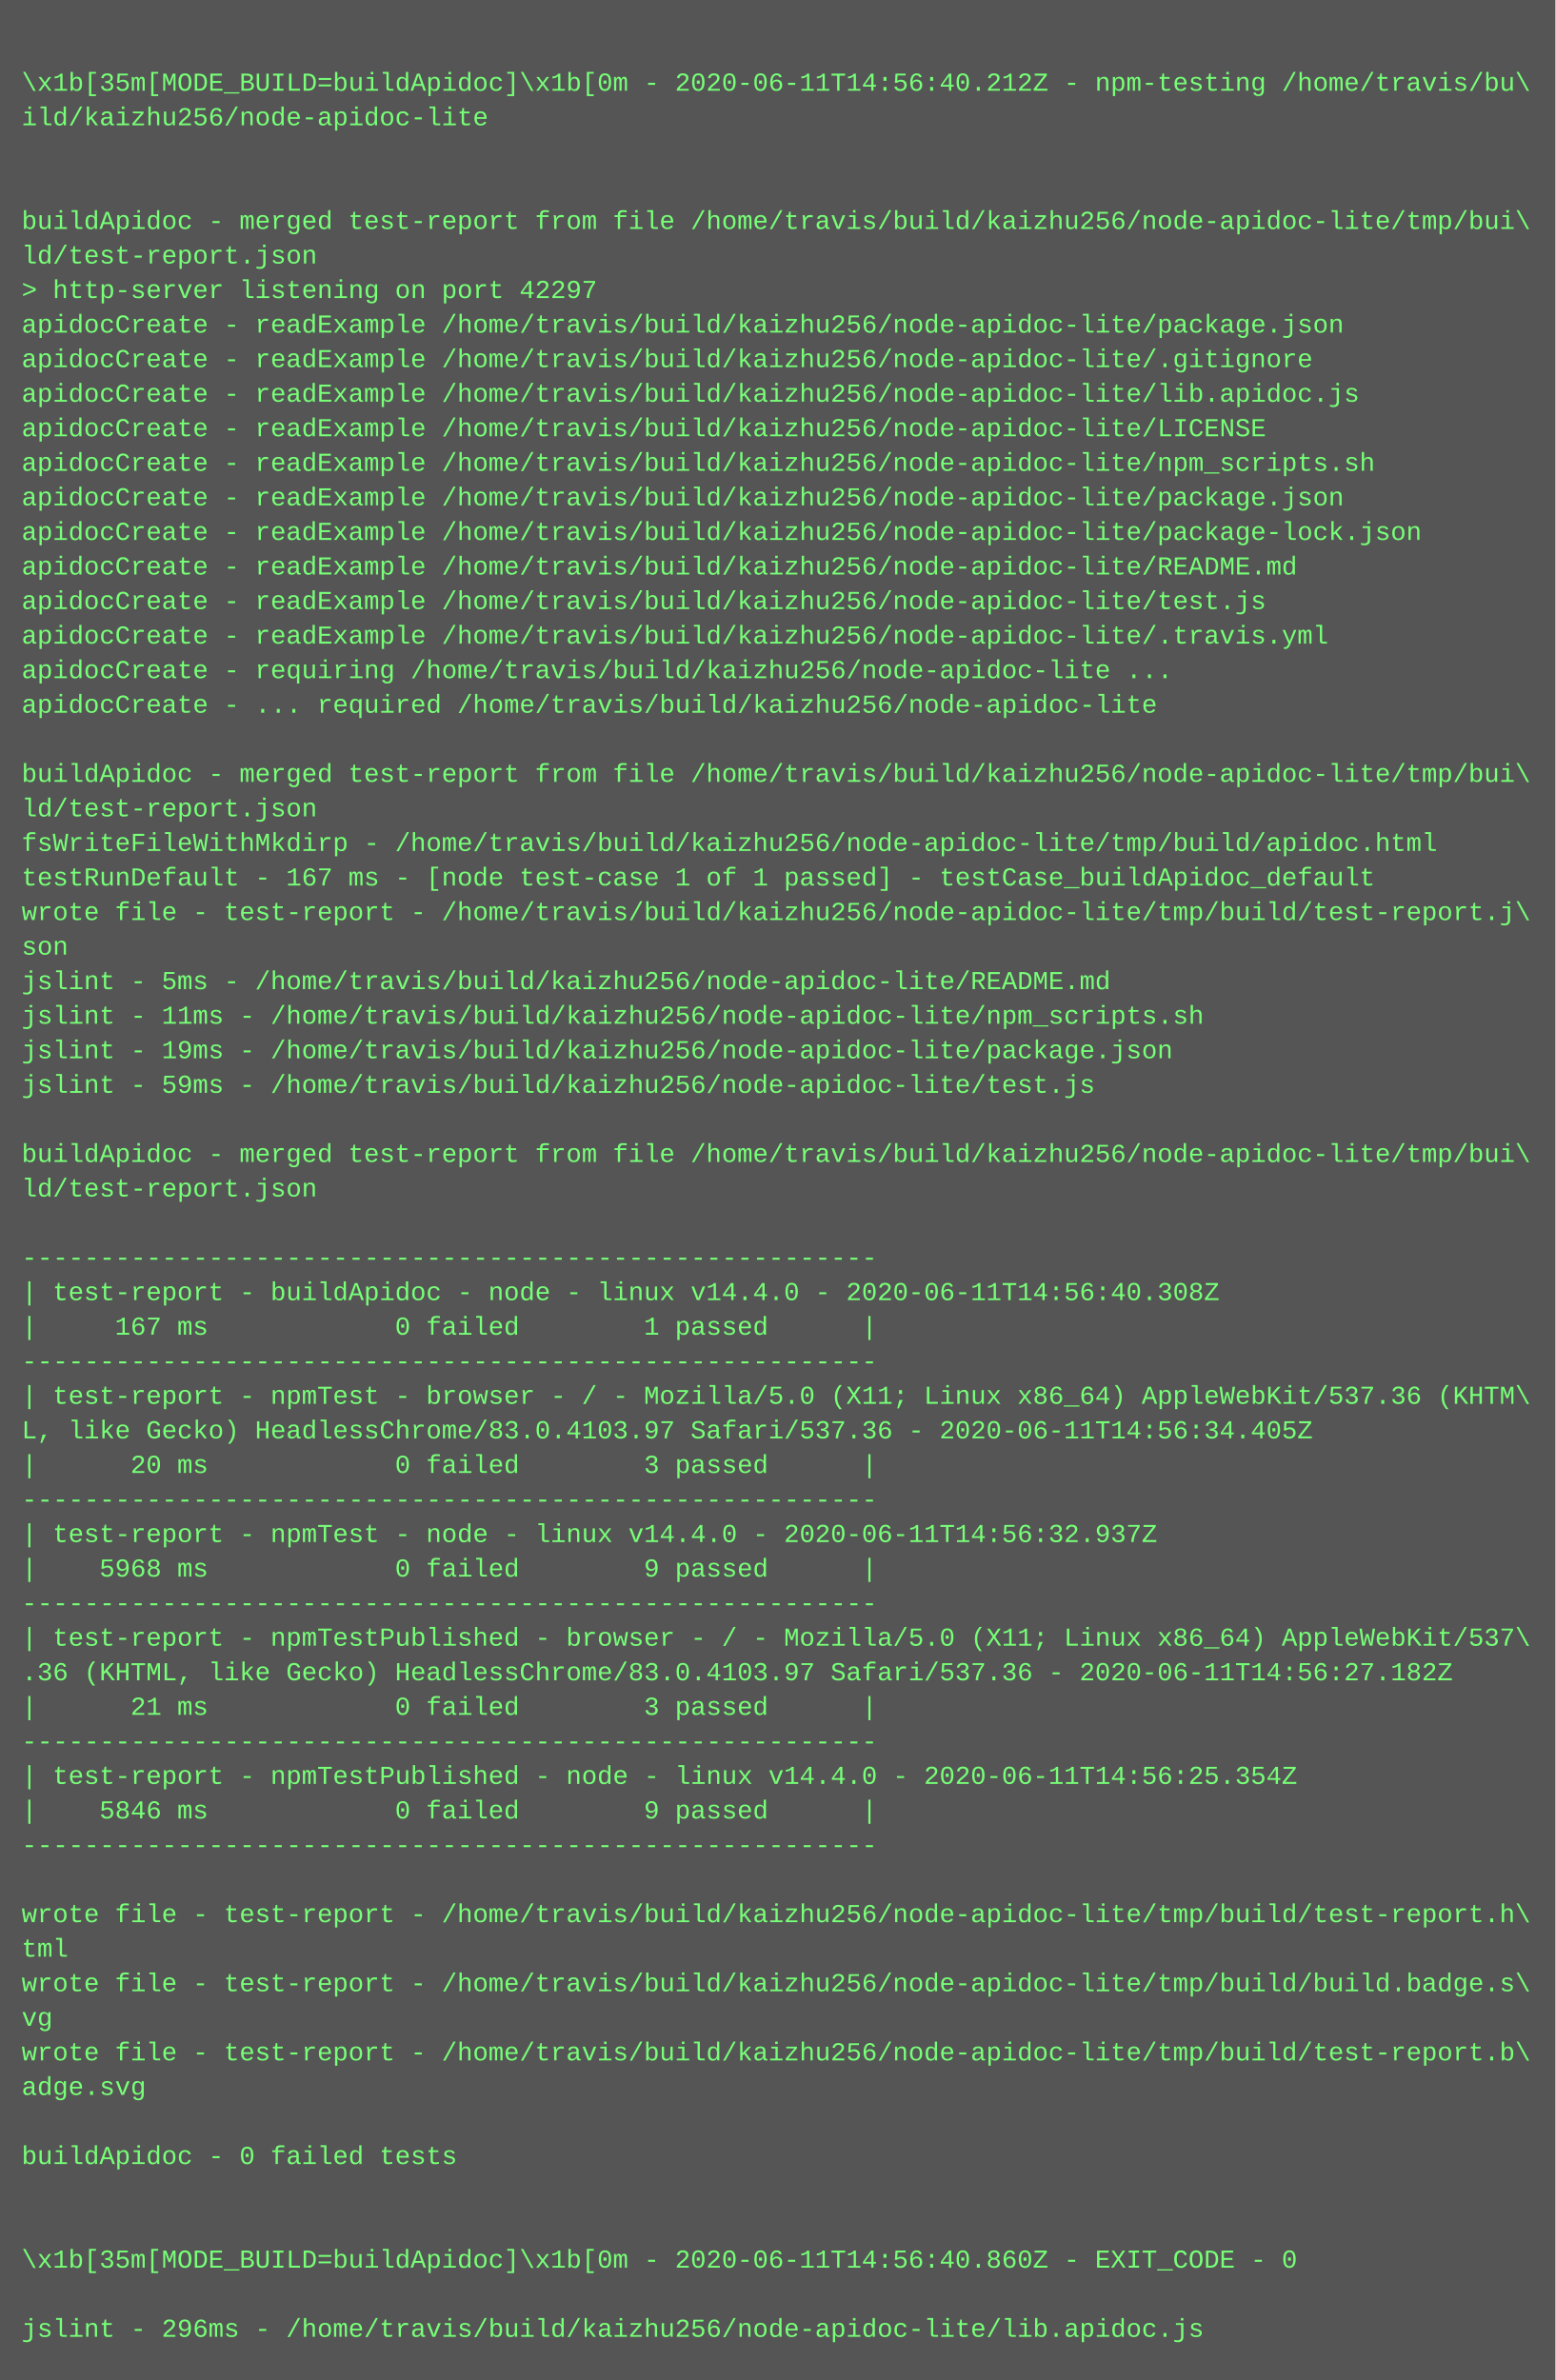
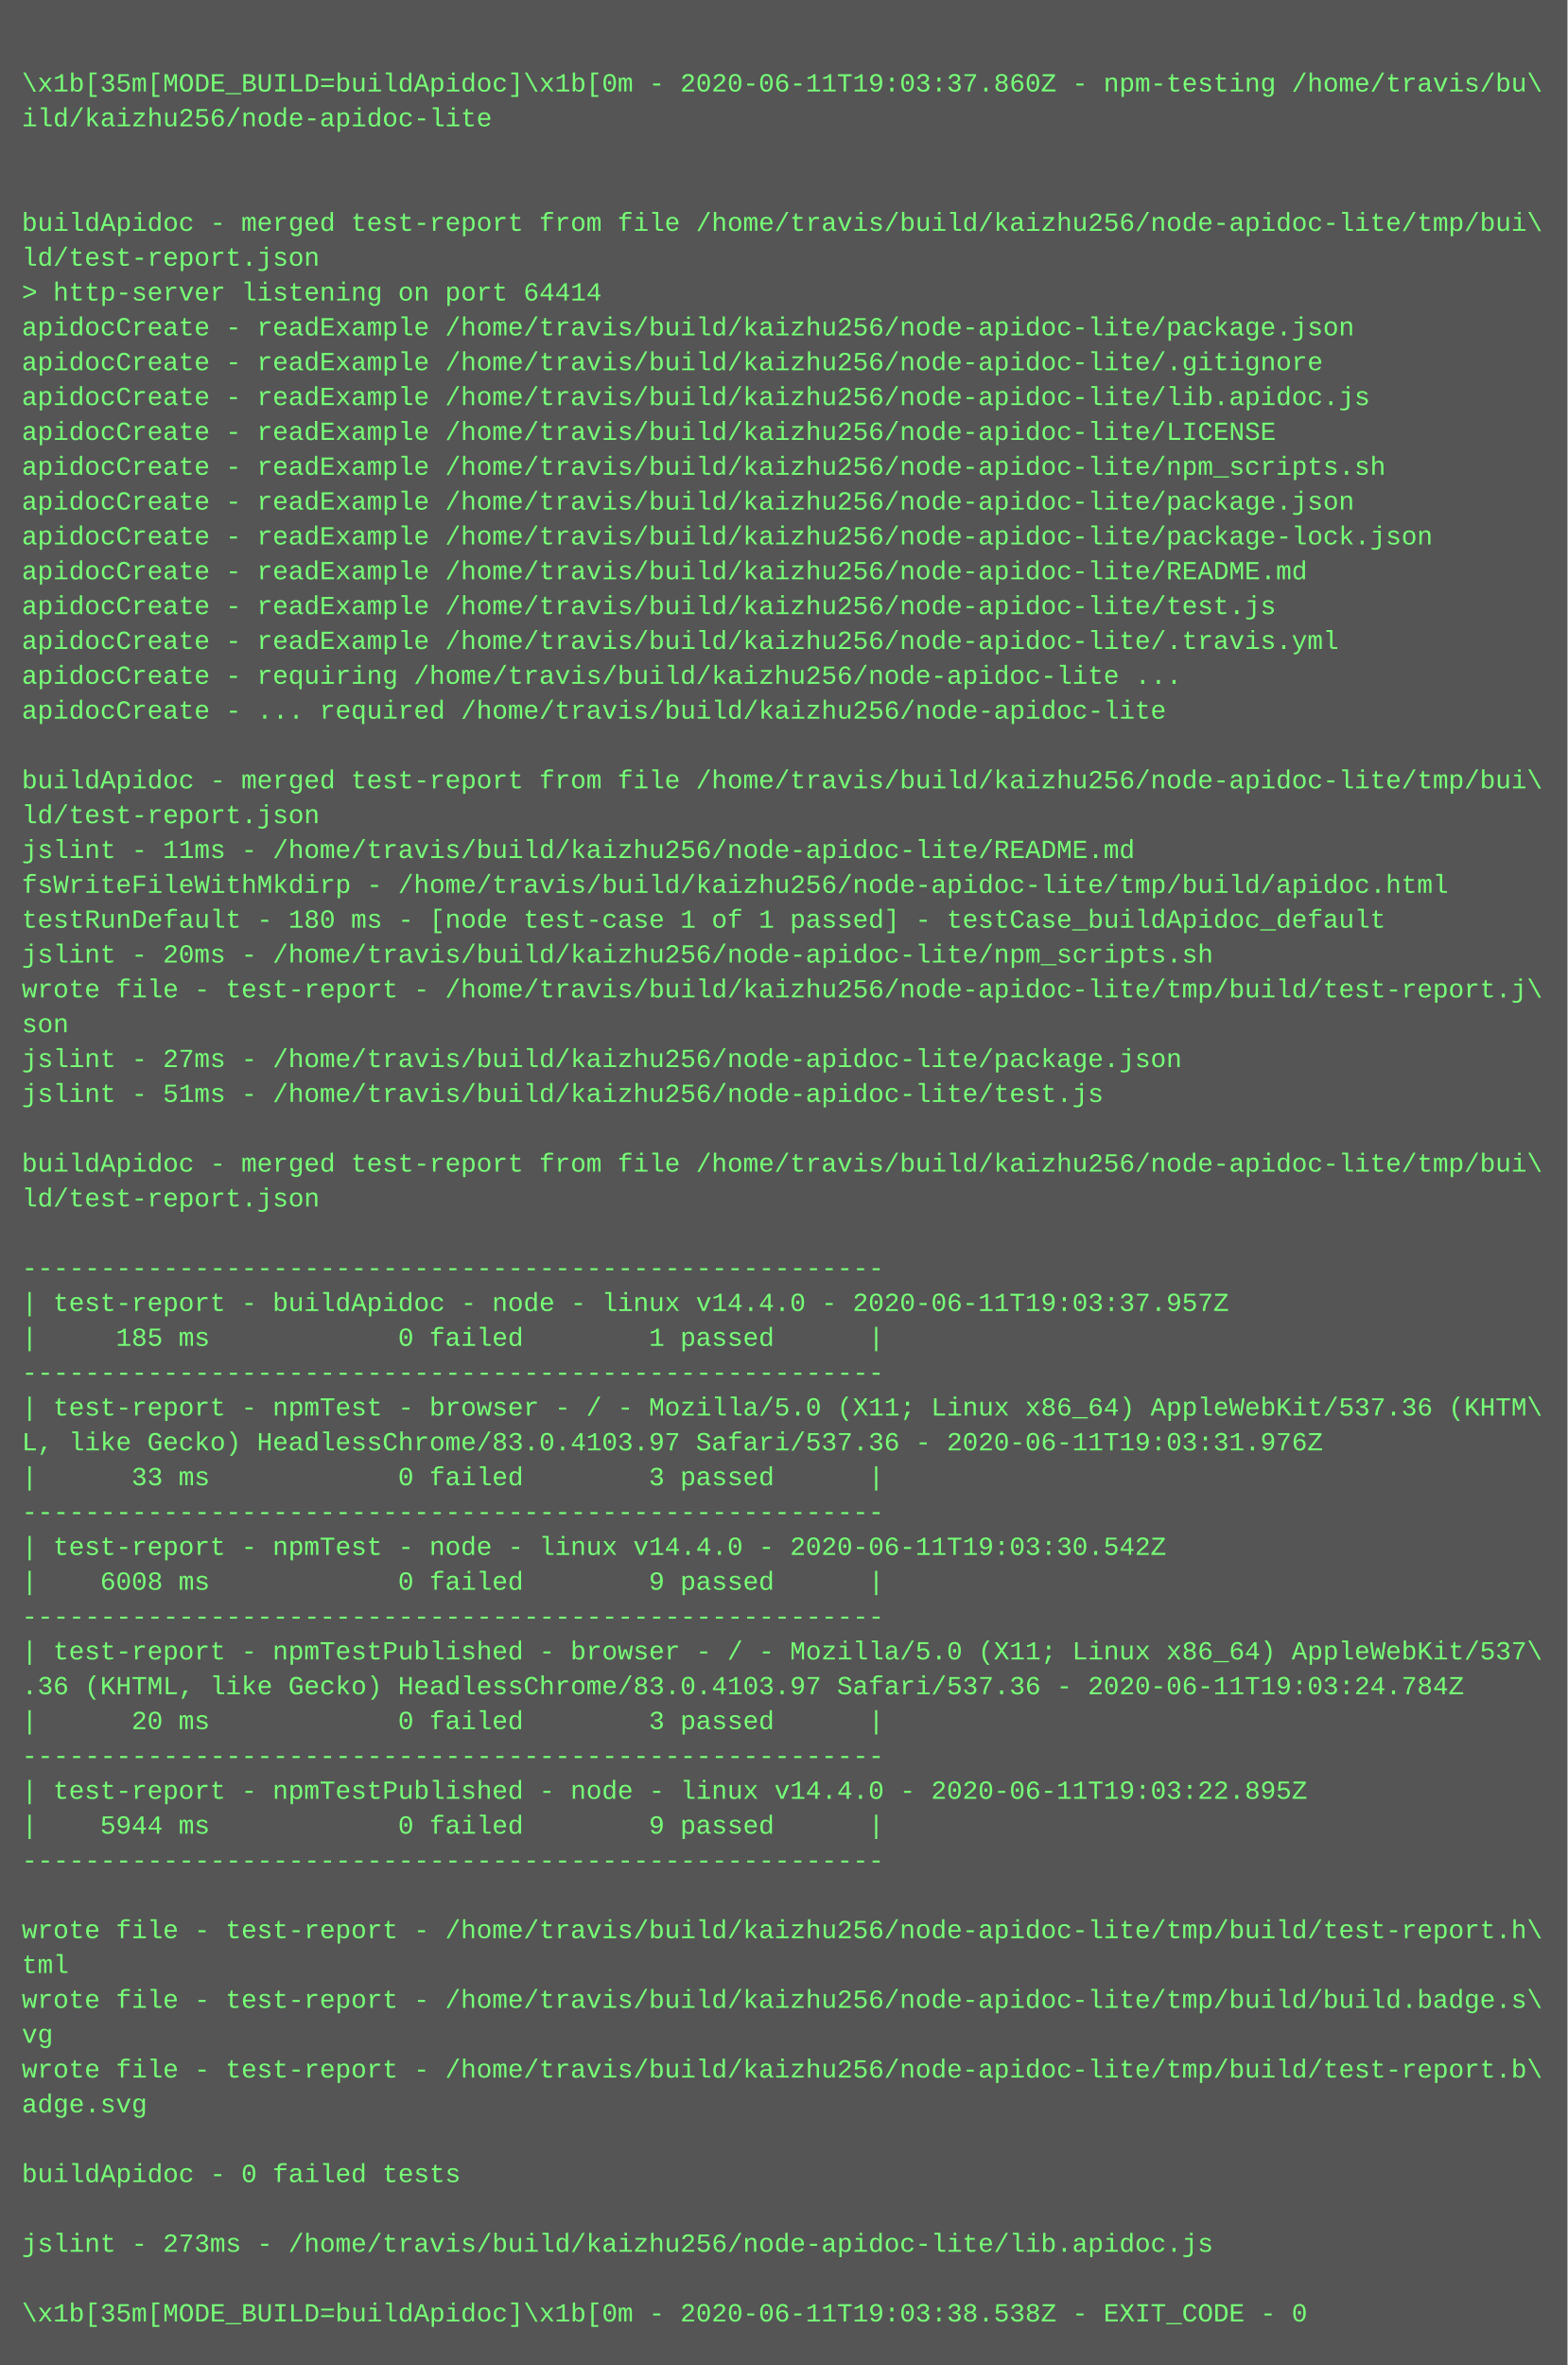
- <svg xmlns="http://www.w3.org/2000/svg" height="1102" width="720">
-   <rect height="1102" fill="#555" width="720" />
+ <svg xmlns="http://www.w3.org/2000/svg" height="1086" width="720">
+   <rect height="1086" fill="#555" width="720" />
  <text fill="#7f7" font-family="Courier New" font-size="12" xml:space="preserve">
    <tspan x="10" y="26" />
-     <tspan x="10" y="42">\x1b[35m[MODE_BUILD=buildApidoc]\x1b[0m - 2020-06-11T14:56:40.212Z - npm-testing /home/travis/bu\</tspan>
+     <tspan x="10" y="42">\x1b[35m[MODE_BUILD=buildApidoc]\x1b[0m - 2020-06-11T19:03:37.860Z - npm-testing /home/travis/bu\</tspan>
    <tspan x="10" y="58">ild/kaizhu256/node-apidoc-lite</tspan>
    <tspan x="10" y="74" />
    <tspan x="10" y="90" />
    <tspan x="10" y="106">buildApidoc - merged test-report from file /home/travis/build/kaizhu256/node-apidoc-lite/tmp/bui\</tspan>
    <tspan x="10" y="122">ld/test-report.json</tspan>
-     <tspan x="10" y="138">&gt; http-server listening on port 42297</tspan>
+     <tspan x="10" y="138">&gt; http-server listening on port 64414</tspan>
    <tspan x="10" y="154">apidocCreate - readExample /home/travis/build/kaizhu256/node-apidoc-lite/package.json</tspan>
    <tspan x="10" y="170">apidocCreate - readExample /home/travis/build/kaizhu256/node-apidoc-lite/.gitignore</tspan>
    <tspan x="10" y="186">apidocCreate - readExample /home/travis/build/kaizhu256/node-apidoc-lite/lib.apidoc.js</tspan>
    <tspan x="10" y="202">apidocCreate - readExample /home/travis/build/kaizhu256/node-apidoc-lite/LICENSE</tspan>
    <tspan x="10" y="218">apidocCreate - readExample /home/travis/build/kaizhu256/node-apidoc-lite/npm_scripts.sh</tspan>
    <tspan x="10" y="234">apidocCreate - readExample /home/travis/build/kaizhu256/node-apidoc-lite/package.json</tspan>
    <tspan x="10" y="250">apidocCreate - readExample /home/travis/build/kaizhu256/node-apidoc-lite/package-lock.json</tspan>
    <tspan x="10" y="266">apidocCreate - readExample /home/travis/build/kaizhu256/node-apidoc-lite/README.md</tspan>
    <tspan x="10" y="282">apidocCreate - readExample /home/travis/build/kaizhu256/node-apidoc-lite/test.js</tspan>
    <tspan x="10" y="298">apidocCreate - readExample /home/travis/build/kaizhu256/node-apidoc-lite/.travis.yml</tspan>
    <tspan x="10" y="314">apidocCreate - requiring /home/travis/build/kaizhu256/node-apidoc-lite ...</tspan>
    <tspan x="10" y="330">apidocCreate - ... required /home/travis/build/kaizhu256/node-apidoc-lite</tspan>
    <tspan x="10" y="346" />
    <tspan x="10" y="362">buildApidoc - merged test-report from file /home/travis/build/kaizhu256/node-apidoc-lite/tmp/bui\</tspan>
    <tspan x="10" y="378">ld/test-report.json</tspan>
-     <tspan x="10" y="394">fsWriteFileWithMkdirp - /home/travis/build/kaizhu256/node-apidoc-lite/tmp/build/apidoc.html</tspan>
-     <tspan x="10" y="410">testRunDefault - 167 ms - [node test-case 1 of 1 passed] - testCase_buildApidoc_default</tspan>
-     <tspan x="10" y="426">wrote file - test-report - /home/travis/build/kaizhu256/node-apidoc-lite/tmp/build/test-report.j\</tspan>
-     <tspan x="10" y="442">son</tspan>
-     <tspan x="10" y="458">jslint - 5ms - /home/travis/build/kaizhu256/node-apidoc-lite/README.md</tspan>
-     <tspan x="10" y="474">jslint - 11ms - /home/travis/build/kaizhu256/node-apidoc-lite/npm_scripts.sh</tspan>
-     <tspan x="10" y="490">jslint - 19ms - /home/travis/build/kaizhu256/node-apidoc-lite/package.json</tspan>
-     <tspan x="10" y="506">jslint - 59ms - /home/travis/build/kaizhu256/node-apidoc-lite/test.js</tspan>
+     <tspan x="10" y="394">jslint - 11ms - /home/travis/build/kaizhu256/node-apidoc-lite/README.md</tspan>
+     <tspan x="10" y="410">fsWriteFileWithMkdirp - /home/travis/build/kaizhu256/node-apidoc-lite/tmp/build/apidoc.html</tspan>
+     <tspan x="10" y="426">testRunDefault - 180 ms - [node test-case 1 of 1 passed] - testCase_buildApidoc_default</tspan>
+     <tspan x="10" y="442">jslint - 20ms - /home/travis/build/kaizhu256/node-apidoc-lite/npm_scripts.sh</tspan>
+     <tspan x="10" y="458">wrote file - test-report - /home/travis/build/kaizhu256/node-apidoc-lite/tmp/build/test-report.j\</tspan>
+     <tspan x="10" y="474">son</tspan>
+     <tspan x="10" y="490">jslint - 27ms - /home/travis/build/kaizhu256/node-apidoc-lite/package.json</tspan>
+     <tspan x="10" y="506">jslint - 51ms - /home/travis/build/kaizhu256/node-apidoc-lite/test.js</tspan>
    <tspan x="10" y="522" />
    <tspan x="10" y="538">buildApidoc - merged test-report from file /home/travis/build/kaizhu256/node-apidoc-lite/tmp/bui\</tspan>
    <tspan x="10" y="554">ld/test-report.json</tspan>
    <tspan x="10" y="570" />
    <tspan x="10" y="586">-------------------------------------------------------</tspan>
-     <tspan x="10" y="602">| test-report - buildApidoc - node - linux v14.4.0 - 2020-06-11T14:56:40.308Z</tspan>
-     <tspan x="10" y="618">|     167 ms            0 failed        1 passed      |</tspan>
+     <tspan x="10" y="602">| test-report - buildApidoc - node - linux v14.4.0 - 2020-06-11T19:03:37.957Z</tspan>
+     <tspan x="10" y="618">|     185 ms            0 failed        1 passed      |</tspan>
    <tspan x="10" y="634">-------------------------------------------------------</tspan>
    <tspan x="10" y="650">| test-report - npmTest - browser - / - Mozilla/5.0 (X11; Linux x86_64) AppleWebKit/537.36 (KHTM\</tspan>
-     <tspan x="10" y="666">L, like Gecko) HeadlessChrome/83.0.4103.97 Safari/537.36 - 2020-06-11T14:56:34.405Z</tspan>
-     <tspan x="10" y="682">|      20 ms            0 failed        3 passed      |</tspan>
+     <tspan x="10" y="666">L, like Gecko) HeadlessChrome/83.0.4103.97 Safari/537.36 - 2020-06-11T19:03:31.976Z</tspan>
+     <tspan x="10" y="682">|      33 ms            0 failed        3 passed      |</tspan>
    <tspan x="10" y="698">-------------------------------------------------------</tspan>
-     <tspan x="10" y="714">| test-report - npmTest - node - linux v14.4.0 - 2020-06-11T14:56:32.937Z</tspan>
-     <tspan x="10" y="730">|    5968 ms            0 failed        9 passed      |</tspan>
+     <tspan x="10" y="714">| test-report - npmTest - node - linux v14.4.0 - 2020-06-11T19:03:30.542Z</tspan>
+     <tspan x="10" y="730">|    6008 ms            0 failed        9 passed      |</tspan>
    <tspan x="10" y="746">-------------------------------------------------------</tspan>
    <tspan x="10" y="762">| test-report - npmTestPublished - browser - / - Mozilla/5.0 (X11; Linux x86_64) AppleWebKit/537\</tspan>
-     <tspan x="10" y="778">.36 (KHTML, like Gecko) HeadlessChrome/83.0.4103.97 Safari/537.36 - 2020-06-11T14:56:27.182Z</tspan>
-     <tspan x="10" y="794">|      21 ms            0 failed        3 passed      |</tspan>
+     <tspan x="10" y="778">.36 (KHTML, like Gecko) HeadlessChrome/83.0.4103.97 Safari/537.36 - 2020-06-11T19:03:24.784Z</tspan>
+     <tspan x="10" y="794">|      20 ms            0 failed        3 passed      |</tspan>
    <tspan x="10" y="810">-------------------------------------------------------</tspan>
-     <tspan x="10" y="826">| test-report - npmTestPublished - node - linux v14.4.0 - 2020-06-11T14:56:25.354Z</tspan>
-     <tspan x="10" y="842">|    5846 ms            0 failed        9 passed      |</tspan>
+     <tspan x="10" y="826">| test-report - npmTestPublished - node - linux v14.4.0 - 2020-06-11T19:03:22.895Z</tspan>
+     <tspan x="10" y="842">|    5944 ms            0 failed        9 passed      |</tspan>
    <tspan x="10" y="858">-------------------------------------------------------</tspan>
    <tspan x="10" y="874" />
    <tspan x="10" y="890">wrote file - test-report - /home/travis/build/kaizhu256/node-apidoc-lite/tmp/build/test-report.h\</tspan>
    <tspan x="10" y="906">tml</tspan>
    <tspan x="10" y="922">wrote file - test-report - /home/travis/build/kaizhu256/node-apidoc-lite/tmp/build/build.badge.s\</tspan>
    <tspan x="10" y="938">vg</tspan>
    <tspan x="10" y="954">wrote file - test-report - /home/travis/build/kaizhu256/node-apidoc-lite/tmp/build/test-report.b\</tspan>
    <tspan x="10" y="970">adge.svg</tspan>
    <tspan x="10" y="986" />
    <tspan x="10" y="1002">buildApidoc - 0 failed tests</tspan>
    <tspan x="10" y="1018" />
-     <tspan x="10" y="1034" />
-     <tspan x="10" y="1050">\x1b[35m[MODE_BUILD=buildApidoc]\x1b[0m - 2020-06-11T14:56:40.860Z - EXIT_CODE - 0</tspan>
-     <tspan x="10" y="1066" />
-     <tspan x="10" y="1082">jslint - 296ms - /home/travis/build/kaizhu256/node-apidoc-lite/lib.apidoc.js</tspan>
+     <tspan x="10" y="1034">jslint - 273ms - /home/travis/build/kaizhu256/node-apidoc-lite/lib.apidoc.js</tspan>
+     <tspan x="10" y="1050" />
+     <tspan x="10" y="1066">\x1b[35m[MODE_BUILD=buildApidoc]\x1b[0m - 2020-06-11T19:03:38.538Z - EXIT_CODE - 0</tspan>
  </text>
</svg>
